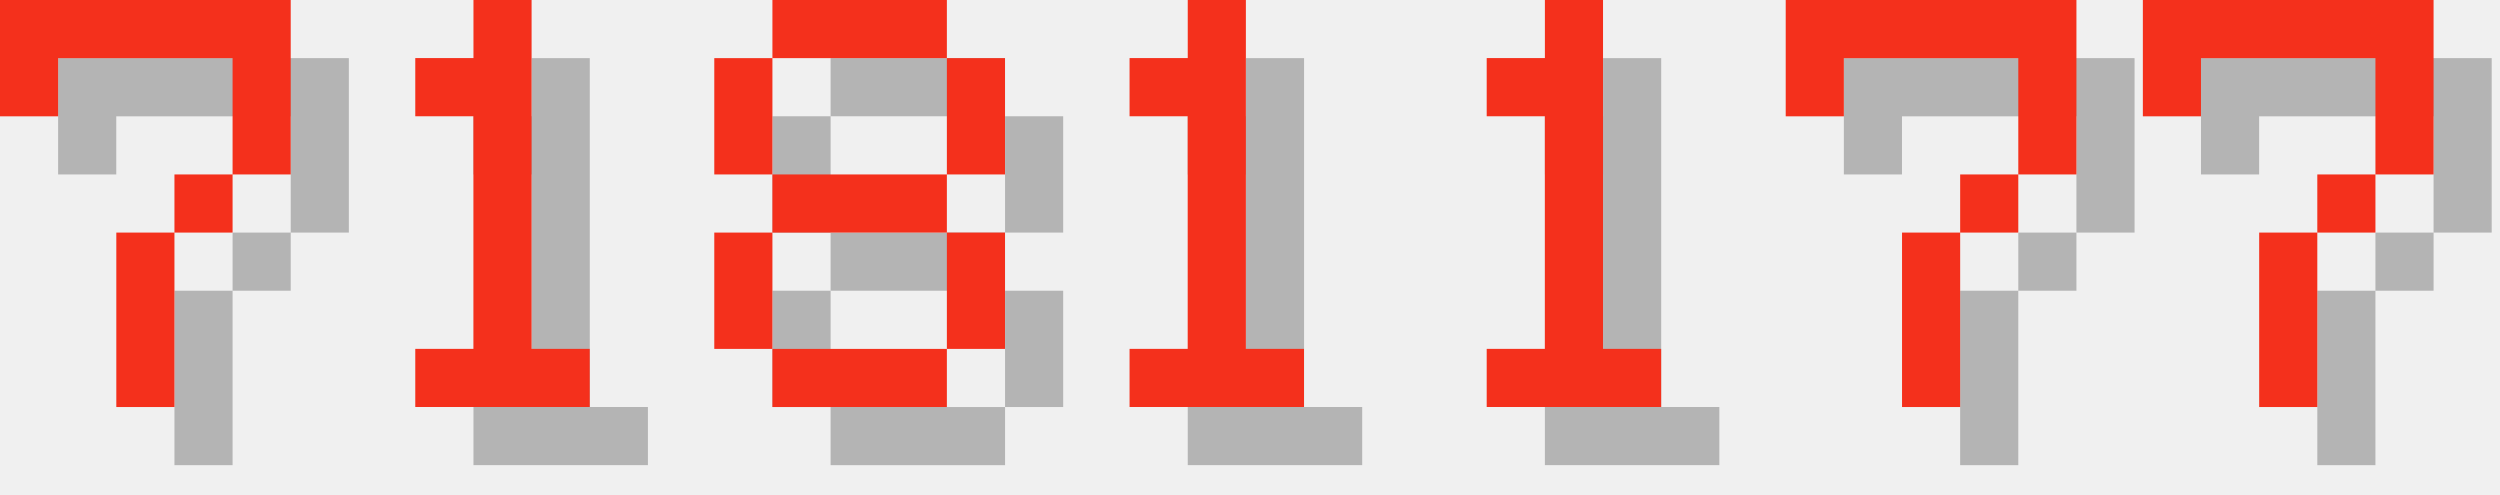
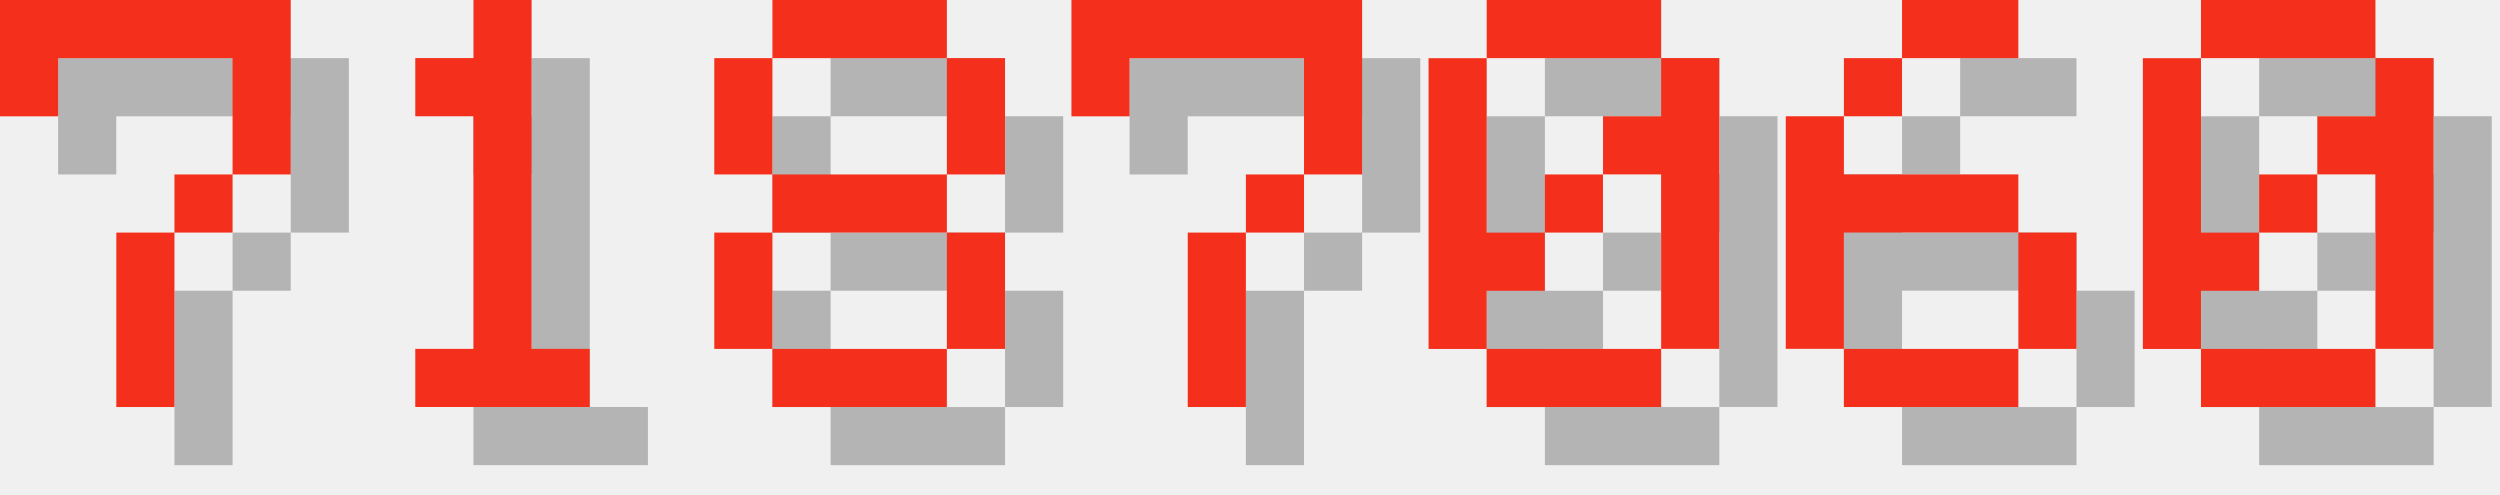
<svg xmlns="http://www.w3.org/2000/svg" version="1.1" width="182.0" height="36">
  <style>
        .text-foreground {
            fill: #F4301C;
        }
        .text-shadow {
            fill: #000000;
            fill-opacity: 0.25;
        }
    </style>
  <g class="digit" id="digit_7" transform="translate(0.0, 0), scale(4)">
    <path id="digit_7_shadow" class="text-shadow" d="m1.058 1.058 2e-6 2.117h1.058v-1.058h3.175v1.058l2e-7 1.058h-1.058v1.058h-1.058l4e-7 3.175 1.058 1e-7v-3.175h1.058v-1.058h1.058l5e-7 -1.058v-2.117z" fill-opacity=".5" style="paint-order:stroke fill markers" />
    <path id="digit_7_fg" class="text-foreground" d="m0 0 2e-6 2.117h1.058v-1.058h3.175v1.058l2e-7 1.058h-1.058v1.058h-1.058l4e-7 3.175 1.058 1e-7v-3.175h1.058v-1.058h1.058l5e-7 -1.058v-2.117z" fill="#fff" style="paint-order:stroke fill markers" />
  </g>
  <g class="digit" id="digit_1" transform="translate(26.0, 0), scale(4)">
    <path id="digit_1_shadow" class="text-shadow" d="m2.117 2.117v1.058h1.058v4.233h-1.058v1.058h3.175v-1.058h-1.058v-6.35h-1.058v1.058h-1.058z" fill-opacity=".5" style="paint-order:stroke fill markers" />
    <path id="digit_1_fg" class="text-foreground" d="m1.058 1.058v1.058h1.058v4.233h-1.058v1.058h3.175v-1.058h-1.058v-6.35h-1.058v1.058h-1.058z" fill="#fff" style="paint-order:stroke fill markers" />
  </g>
  <g class="digit" id="digit_8" transform="translate(52.0, 0), scale(4)">
    <path id="digit_8_shadow" class="text-shadow" d="m2.117 1.058v1.058h3.175v-1.058h-3.175zm3.175 1.058v2.117h1.058v-2.117h-1.058zm0 2.117h-3.175v1.058h3.175v-1.058zm0 1.058v2.117h1.058v-2.117h-1.058zm0 2.117h-3.175v1.058h3.175v-1.058zm-3.175 0v-2.117h-1.058v2.117h1.058zm0-3.175v-2.117h-1.058v2.117h1.058z" fill-opacity=".5" style="paint-order:stroke fill markers" />
    <path id="digit_8_fg" class="text-foreground" d="m1.058 0v1.058h3.175v-1.058h-3.175zm3.175 1.058v2.117h1.058v-2.117h-1.058zm0 2.117h-3.175v1.058h3.175v-1.058zm0 1.058v2.117h1.058v-2.117h-1.058zm0 2.117h-3.175v1.058h3.175v-1.058zm-3.175 0v-2.117h-1.058v2.117h1.058zm0-3.175v-2.117h-1.058v2.117h1.058z" fill="#fff" style="paint-order:stroke fill markers" />
  </g>
-   <g class="digit" id="digit_1" transform="translate(78.0, 0), scale(4)">
-     <path id="digit_1_shadow" class="text-shadow" d="m2.117 2.117v1.058h1.058v4.233h-1.058v1.058h3.175v-1.058h-1.058v-6.35h-1.058v1.058h-1.058z" fill-opacity=".5" style="paint-order:stroke fill markers" />
-     <path id="digit_1_fg" class="text-foreground" d="m1.058 1.058v1.058h1.058v4.233h-1.058v1.058h3.175v-1.058h-1.058v-6.35h-1.058v1.058h-1.058z" fill="#fff" style="paint-order:stroke fill markers" />
-   </g>
-   <g class="digit" id="digit_1" transform="translate(104.0, 0), scale(4)">
-     <path id="digit_1_shadow" class="text-shadow" d="m2.117 2.117v1.058h1.058v4.233h-1.058v1.058h3.175v-1.058h-1.058v-6.35h-1.058v1.058h-1.058z" fill-opacity=".5" style="paint-order:stroke fill markers" />
-     <path id="digit_1_fg" class="text-foreground" d="m1.058 1.058v1.058h1.058v4.233h-1.058v1.058h3.175v-1.058h-1.058v-6.35h-1.058v1.058h-1.058z" fill="#fff" style="paint-order:stroke fill markers" />
-   </g>
-   <g class="digit" id="digit_7" transform="translate(130.0, 0), scale(4)">
+   <g class="digit" id="digit_7" transform="translate(78.0, 0), scale(4)">
    <path id="digit_7_shadow" class="text-shadow" d="m1.058 1.058 2e-6 2.117h1.058v-1.058h3.175v1.058l2e-7 1.058h-1.058v1.058h-1.058l4e-7 3.175 1.058 1e-7v-3.175h1.058v-1.058h1.058l5e-7 -1.058v-2.117z" fill-opacity=".5" style="paint-order:stroke fill markers" />
    <path id="digit_7_fg" class="text-foreground" d="m0 0 2e-6 2.117h1.058v-1.058h3.175v1.058l2e-7 1.058h-1.058v1.058h-1.058l4e-7 3.175 1.058 1e-7v-3.175h1.058v-1.058h1.058l5e-7 -1.058v-2.117z" fill="#fff" style="paint-order:stroke fill markers" />
  </g>
-   <g class="digit" id="digit_7" transform="translate(156.0, 0), scale(4)">
-     <path id="digit_7_shadow" class="text-shadow" d="m1.058 1.058 2e-6 2.117h1.058v-1.058h3.175v1.058l2e-7 1.058h-1.058v1.058h-1.058l4e-7 3.175 1.058 1e-7v-3.175h1.058v-1.058h1.058l5e-7 -1.058v-2.117z" fill-opacity=".5" style="paint-order:stroke fill markers" />
-     <path id="digit_7_fg" class="text-foreground" d="m0 0 2e-6 2.117h1.058v-1.058h3.175v1.058l2e-7 1.058h-1.058v1.058h-1.058l4e-7 3.175 1.058 1e-7v-3.175h1.058v-1.058h1.058l5e-7 -1.058v-2.117z" fill="#fff" style="paint-order:stroke fill markers" />
+   <g class="digit" id="digit_0" transform="translate(104.0, 0), scale(4)">
+     <path id="digit_0_shadow" class="text-shadow" d="m2.117 1.058v1.058h3.175v-1.058h-3.175zm3.175 1.058v1.058h-1.058v1.058h1.058v3.175h1.058v-5.292h-1.058zm0 5.292h-3.175v1.058h3.175v-1.058zm-3.175 0v-1.058h1.058v-1.058h-1.058v-3.175h-1.058v5.292h1.058zm1.058-2.117h1.058v-1.058h-1.058v1.058z" fill-opacity=".5" style="paint-order:stroke fill markers" />
+     <path id="digit_0_fg" class="text-foreground" d="m1.058 0v1.058h3.175v-1.058h-3.175zm3.175 1.058v1.058h-1.058v1.058h1.058v3.175h1.058v-5.292h-1.058zm0 5.292h-3.175v1.058h3.175v-1.058zm-3.175 0v-1.058h1.058v-1.058h-1.058v-3.175h-1.058v5.292h1.058zm1.058-2.117h1.058v-1.058h-1.058v1.058z" fill="#fff" style="paint-order:stroke fill markers" />
+   </g>
+   <g class="digit" id="digit_6" transform="translate(130.0, 0), scale(4)">
+     <path id="digit_6_shadow" class="text-shadow" d="m3.175 1.058v1.058h2.117v-1.058h-2.117zm0 1.058h-1.058v1.058h1.058v-1.058zm-1.058 1.058h-1.058v4.233h1.058v-2.117h3.175v-1.058h-3.175v-1.058zm3.175 2.117v2.117h1.058v-2.117h-1.058zm0 2.117h-3.175v1.058h3.175v-1.058z" fill-opacity=".5" style="paint-order:stroke fill markers" />
+     <path id="digit_6_fg" class="text-foreground" d="m2.117 0v1.058h2.117v-1.058h-2.117zm0 1.058h-1.058v1.058h1.058v-1.058zm-1.058 1.058h-1.058v4.233h1.058v-2.117h3.175v-1.058h-3.175v-1.058zm3.175 2.117v2.117h1.058v-2.117h-1.058zm0 2.117h-3.175v1.058h3.175v-1.058z" fill="#fff" style="paint-order:stroke fill markers" />
+   </g>
+   <g class="digit" id="digit_0" transform="translate(156.0, 0), scale(4)">
+     <path id="digit_0_shadow" class="text-shadow" d="m2.117 1.058v1.058h3.175v-1.058h-3.175zm3.175 1.058v1.058h-1.058v1.058h1.058v3.175h1.058v-5.292h-1.058zm0 5.292h-3.175v1.058h3.175v-1.058zm-3.175 0v-1.058h1.058v-1.058h-1.058v-3.175h-1.058v5.292h1.058zm1.058-2.117h1.058v-1.058h-1.058v1.058z" fill-opacity=".5" style="paint-order:stroke fill markers" />
+     <path id="digit_0_fg" class="text-foreground" d="m1.058 0v1.058h3.175v-1.058h-3.175zm3.175 1.058v1.058h-1.058v1.058h1.058v3.175h1.058v-5.292h-1.058zm0 5.292h-3.175v1.058h3.175v-1.058zm-3.175 0v-1.058h1.058v-1.058h-1.058v-3.175h-1.058v5.292h1.058zm1.058-2.117h1.058v-1.058h-1.058v1.058z" fill="#fff" style="paint-order:stroke fill markers" />
  </g>
</svg>
